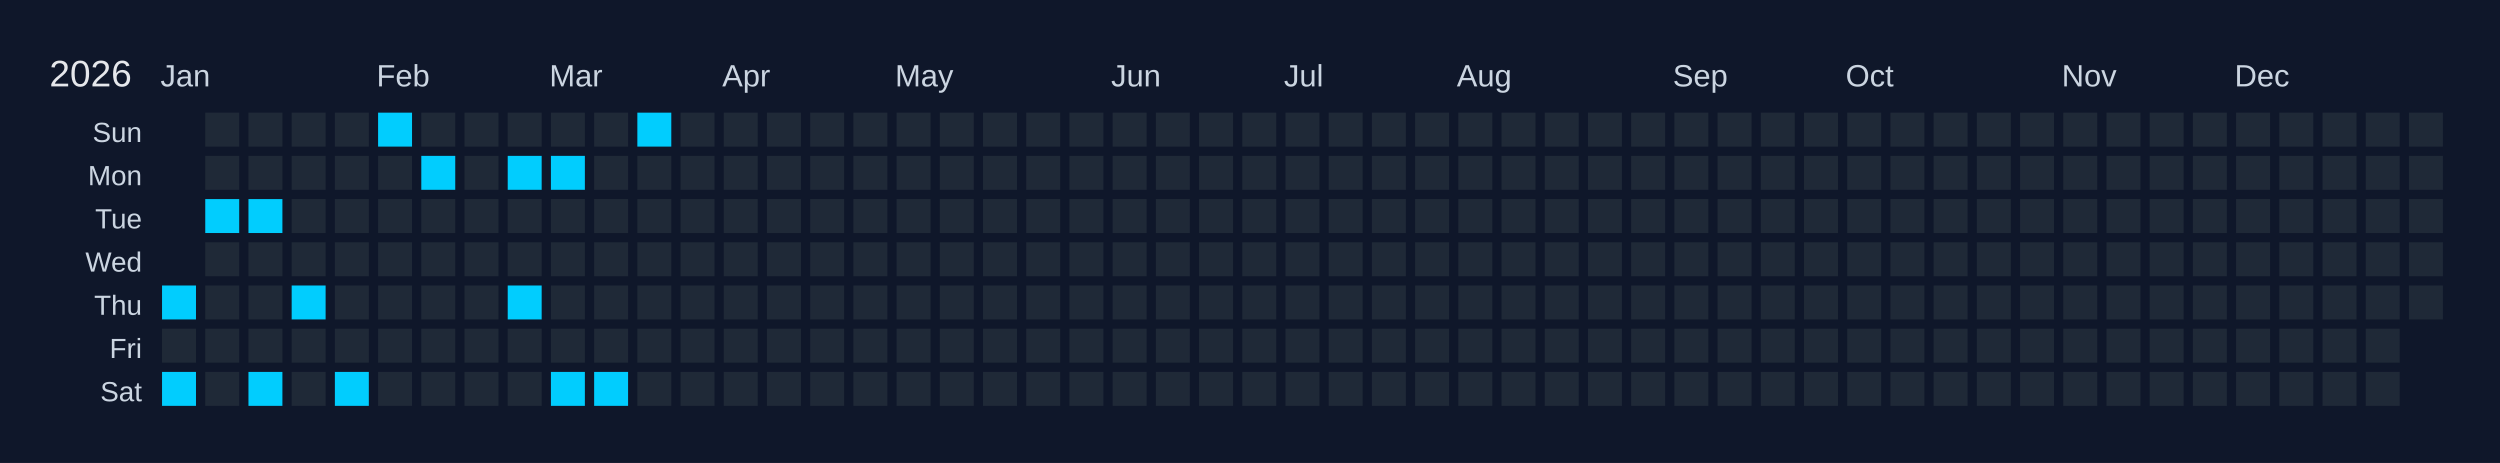
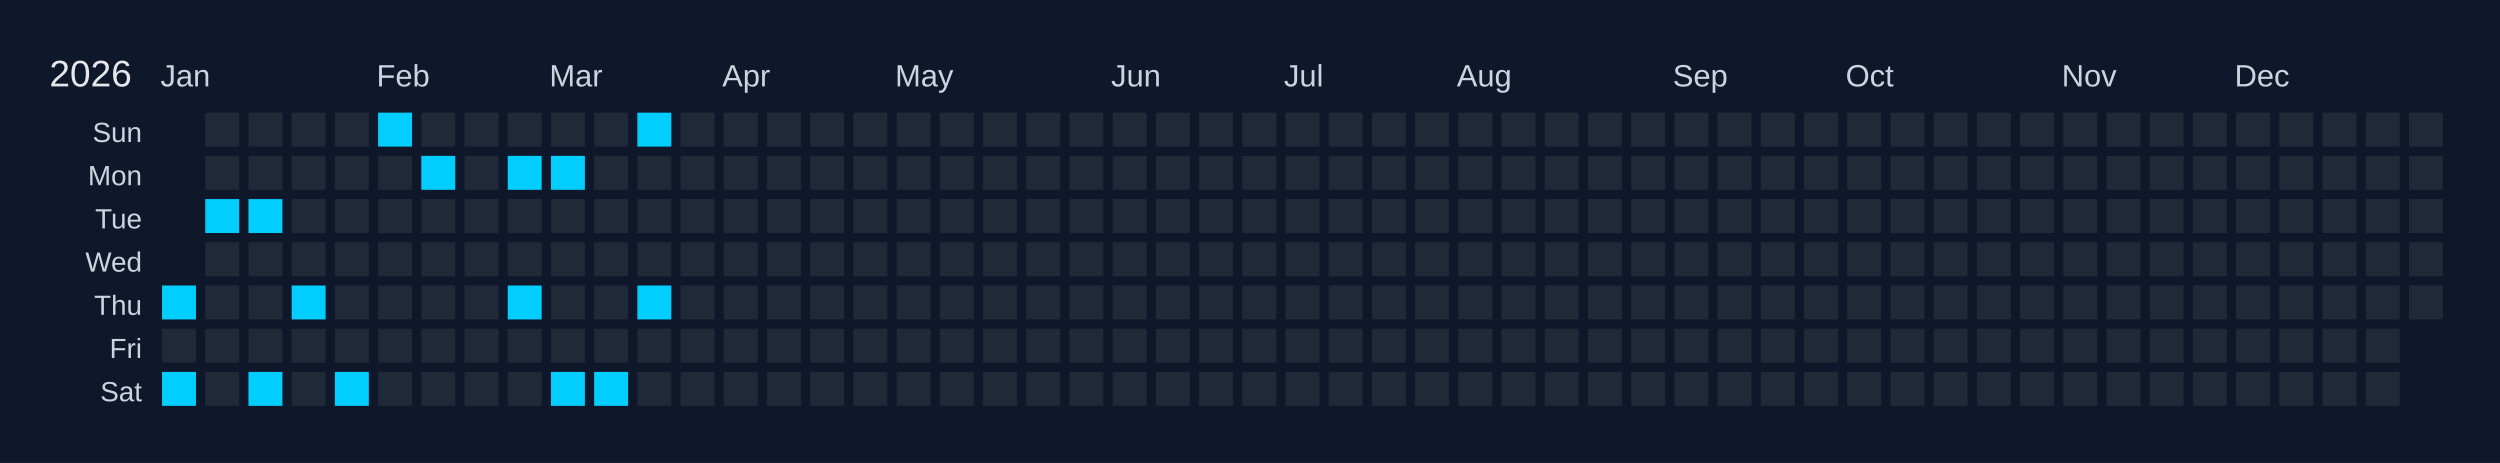
<svg xmlns="http://www.w3.org/2000/svg" width="810" height="150" viewBox="0 0 810 150">
  <rect width="810" height="150" fill="#0f172a" />
  <text x="16" y="28" font-size="12" fill="#e5e7eb" font-family="Arial, sans-serif">2026</text>
  <text x="52" y="28" font-size="10" fill="#cbd5e1" font-family="Arial, sans-serif">Jan</text>
  <text x="122" y="28" font-size="10" fill="#cbd5e1" font-family="Arial, sans-serif">Feb</text>
  <text x="178" y="28" font-size="10" fill="#cbd5e1" font-family="Arial, sans-serif">Mar</text>
  <text x="234" y="28" font-size="10" fill="#cbd5e1" font-family="Arial, sans-serif">Apr</text>
  <text x="290" y="28" font-size="10" fill="#cbd5e1" font-family="Arial, sans-serif">May</text>
  <text x="360" y="28" font-size="10" fill="#cbd5e1" font-family="Arial, sans-serif">Jun</text>
  <text x="416" y="28" font-size="10" fill="#cbd5e1" font-family="Arial, sans-serif">Jul</text>
  <text x="472" y="28" font-size="10" fill="#cbd5e1" font-family="Arial, sans-serif">Aug</text>
  <text x="542" y="28" font-size="10" fill="#cbd5e1" font-family="Arial, sans-serif">Sep</text>
  <text x="598" y="28" font-size="10" fill="#cbd5e1" font-family="Arial, sans-serif">Oct</text>
  <text x="668" y="28" font-size="10" fill="#cbd5e1" font-family="Arial, sans-serif">Nov</text>
  <text x="724" y="28" font-size="10" fill="#cbd5e1" font-family="Arial, sans-serif">Dec</text>
  <text x="46" y="46" font-size="9" fill="#cbd5e1" font-family="Arial, sans-serif" text-anchor="end">Sun</text>
  <text x="46" y="60" font-size="9" fill="#cbd5e1" font-family="Arial, sans-serif" text-anchor="end">Mon</text>
  <text x="46" y="74" font-size="9" fill="#cbd5e1" font-family="Arial, sans-serif" text-anchor="end">Tue</text>
  <text x="46" y="88" font-size="9" fill="#cbd5e1" font-family="Arial, sans-serif" text-anchor="end">Wed</text>
  <text x="46" y="102" font-size="9" fill="#cbd5e1" font-family="Arial, sans-serif" text-anchor="end">Thu</text>
  <text x="46" y="116" font-size="9" fill="#cbd5e1" font-family="Arial, sans-serif" text-anchor="end">Fri</text>
  <text x="46" y="130" font-size="9" fill="#cbd5e1" font-family="Arial, sans-serif" text-anchor="end">Sat</text>
  <g transform="translate(52,36)">
    <rect x="0" y="0" width="12" height="12" fill="#0f172a" stroke="#0f172a" stroke-width="1" />
    <rect x="0" y="14" width="12" height="12" fill="#0f172a" stroke="#0f172a" stroke-width="1" />
    <rect x="0" y="28" width="12" height="12" fill="#0f172a" stroke="#0f172a" stroke-width="1" />
    <rect x="0" y="42" width="12" height="12" fill="#0f172a" stroke="#0f172a" stroke-width="1" />
    <rect x="0" y="56" width="12" height="12" fill="#01cdfe" stroke="#0f172a" stroke-width="1" data-date="2026-01-01" />
    <rect x="0" y="70" width="12" height="12" fill="#1f2937" stroke="#0f172a" stroke-width="1" data-date="2026-01-02" />
    <rect x="0" y="84" width="12" height="12" fill="#01cdfe" stroke="#0f172a" stroke-width="1" data-date="2026-01-03" />
    <rect x="14" y="0" width="12" height="12" fill="#1f2937" stroke="#0f172a" stroke-width="1" data-date="2026-01-04" />
    <rect x="14" y="14" width="12" height="12" fill="#1f2937" stroke="#0f172a" stroke-width="1" data-date="2026-01-05" />
    <rect x="14" y="28" width="12" height="12" fill="#01cdfe" stroke="#0f172a" stroke-width="1" data-date="2026-01-06" />
    <rect x="14" y="42" width="12" height="12" fill="#1f2937" stroke="#0f172a" stroke-width="1" data-date="2026-01-07" />
    <rect x="14" y="56" width="12" height="12" fill="#1f2937" stroke="#0f172a" stroke-width="1" data-date="2026-01-08" />
    <rect x="14" y="70" width="12" height="12" fill="#1f2937" stroke="#0f172a" stroke-width="1" data-date="2026-01-09" />
    <rect x="14" y="84" width="12" height="12" fill="#1f2937" stroke="#0f172a" stroke-width="1" data-date="2026-01-10" />
    <rect x="28" y="0" width="12" height="12" fill="#1f2937" stroke="#0f172a" stroke-width="1" data-date="2026-01-11" />
    <rect x="28" y="14" width="12" height="12" fill="#1f2937" stroke="#0f172a" stroke-width="1" data-date="2026-01-12" />
    <rect x="28" y="28" width="12" height="12" fill="#01cdfe" stroke="#0f172a" stroke-width="1" data-date="2026-01-13" />
    <rect x="28" y="42" width="12" height="12" fill="#1f2937" stroke="#0f172a" stroke-width="1" data-date="2026-01-14" />
    <rect x="28" y="56" width="12" height="12" fill="#1f2937" stroke="#0f172a" stroke-width="1" data-date="2026-01-15" />
    <rect x="28" y="70" width="12" height="12" fill="#1f2937" stroke="#0f172a" stroke-width="1" data-date="2026-01-16" />
    <rect x="28" y="84" width="12" height="12" fill="#01cdfe" stroke="#0f172a" stroke-width="1" data-date="2026-01-17" />
    <rect x="42" y="0" width="12" height="12" fill="#1f2937" stroke="#0f172a" stroke-width="1" data-date="2026-01-18" />
    <rect x="42" y="14" width="12" height="12" fill="#1f2937" stroke="#0f172a" stroke-width="1" data-date="2026-01-19" />
    <rect x="42" y="28" width="12" height="12" fill="#1f2937" stroke="#0f172a" stroke-width="1" data-date="2026-01-20" />
    <rect x="42" y="42" width="12" height="12" fill="#1f2937" stroke="#0f172a" stroke-width="1" data-date="2026-01-21" />
    <rect x="42" y="56" width="12" height="12" fill="#01cdfe" stroke="#0f172a" stroke-width="1" data-date="2026-01-22" />
    <rect x="42" y="70" width="12" height="12" fill="#1f2937" stroke="#0f172a" stroke-width="1" data-date="2026-01-23" />
    <rect x="42" y="84" width="12" height="12" fill="#1f2937" stroke="#0f172a" stroke-width="1" data-date="2026-01-24" />
    <rect x="56" y="0" width="12" height="12" fill="#1f2937" stroke="#0f172a" stroke-width="1" data-date="2026-01-25" />
    <rect x="56" y="14" width="12" height="12" fill="#1f2937" stroke="#0f172a" stroke-width="1" data-date="2026-01-26" />
    <rect x="56" y="28" width="12" height="12" fill="#1f2937" stroke="#0f172a" stroke-width="1" data-date="2026-01-27" />
    <rect x="56" y="42" width="12" height="12" fill="#1f2937" stroke="#0f172a" stroke-width="1" data-date="2026-01-28" />
    <rect x="56" y="56" width="12" height="12" fill="#1f2937" stroke="#0f172a" stroke-width="1" data-date="2026-01-29" />
    <rect x="56" y="70" width="12" height="12" fill="#1f2937" stroke="#0f172a" stroke-width="1" data-date="2026-01-30" />
    <rect x="56" y="84" width="12" height="12" fill="#01cdfe" stroke="#0f172a" stroke-width="1" data-date="2026-01-31" />
    <rect x="70" y="0" width="12" height="12" fill="#01cdfe" stroke="#0f172a" stroke-width="1" data-date="2026-02-01" />
    <rect x="70" y="14" width="12" height="12" fill="#1f2937" stroke="#0f172a" stroke-width="1" data-date="2026-02-02" />
    <rect x="70" y="28" width="12" height="12" fill="#1f2937" stroke="#0f172a" stroke-width="1" data-date="2026-02-03" />
    <rect x="70" y="42" width="12" height="12" fill="#1f2937" stroke="#0f172a" stroke-width="1" data-date="2026-02-04" />
    <rect x="70" y="56" width="12" height="12" fill="#1f2937" stroke="#0f172a" stroke-width="1" data-date="2026-02-05" />
    <rect x="70" y="70" width="12" height="12" fill="#1f2937" stroke="#0f172a" stroke-width="1" data-date="2026-02-06" />
    <rect x="70" y="84" width="12" height="12" fill="#1f2937" stroke="#0f172a" stroke-width="1" data-date="2026-02-07" />
    <rect x="84" y="0" width="12" height="12" fill="#1f2937" stroke="#0f172a" stroke-width="1" data-date="2026-02-08" />
    <rect x="84" y="14" width="12" height="12" fill="#01cdfe" stroke="#0f172a" stroke-width="1" data-date="2026-02-09" />
    <rect x="84" y="28" width="12" height="12" fill="#1f2937" stroke="#0f172a" stroke-width="1" data-date="2026-02-10" />
    <rect x="84" y="42" width="12" height="12" fill="#1f2937" stroke="#0f172a" stroke-width="1" data-date="2026-02-11" />
    <rect x="84" y="56" width="12" height="12" fill="#1f2937" stroke="#0f172a" stroke-width="1" data-date="2026-02-12" />
    <rect x="84" y="70" width="12" height="12" fill="#1f2937" stroke="#0f172a" stroke-width="1" data-date="2026-02-13" />
    <rect x="84" y="84" width="12" height="12" fill="#1f2937" stroke="#0f172a" stroke-width="1" data-date="2026-02-14" />
    <rect x="98" y="0" width="12" height="12" fill="#1f2937" stroke="#0f172a" stroke-width="1" data-date="2026-02-15" />
    <rect x="98" y="14" width="12" height="12" fill="#1f2937" stroke="#0f172a" stroke-width="1" data-date="2026-02-16" />
    <rect x="98" y="28" width="12" height="12" fill="#1f2937" stroke="#0f172a" stroke-width="1" data-date="2026-02-17" />
    <rect x="98" y="42" width="12" height="12" fill="#1f2937" stroke="#0f172a" stroke-width="1" data-date="2026-02-18" />
    <rect x="98" y="56" width="12" height="12" fill="#1f2937" stroke="#0f172a" stroke-width="1" data-date="2026-02-19" />
    <rect x="98" y="70" width="12" height="12" fill="#1f2937" stroke="#0f172a" stroke-width="1" data-date="2026-02-20" />
    <rect x="98" y="84" width="12" height="12" fill="#1f2937" stroke="#0f172a" stroke-width="1" data-date="2026-02-21" />
    <rect x="112" y="0" width="12" height="12" fill="#1f2937" stroke="#0f172a" stroke-width="1" data-date="2026-02-22" />
    <rect x="112" y="14" width="12" height="12" fill="#01cdfe" stroke="#0f172a" stroke-width="1" data-date="2026-02-23" />
    <rect x="112" y="28" width="12" height="12" fill="#1f2937" stroke="#0f172a" stroke-width="1" data-date="2026-02-24" />
    <rect x="112" y="42" width="12" height="12" fill="#1f2937" stroke="#0f172a" stroke-width="1" data-date="2026-02-25" />
    <rect x="112" y="56" width="12" height="12" fill="#01cdfe" stroke="#0f172a" stroke-width="1" data-date="2026-02-26" />
    <rect x="112" y="70" width="12" height="12" fill="#1f2937" stroke="#0f172a" stroke-width="1" data-date="2026-02-27" />
    <rect x="112" y="84" width="12" height="12" fill="#1f2937" stroke="#0f172a" stroke-width="1" data-date="2026-02-28" />
    <rect x="126" y="0" width="12" height="12" fill="#1f2937" stroke="#0f172a" stroke-width="1" data-date="2026-03-01" />
    <rect x="126" y="14" width="12" height="12" fill="#01cdfe" stroke="#0f172a" stroke-width="1" data-date="2026-03-02" />
    <rect x="126" y="28" width="12" height="12" fill="#1f2937" stroke="#0f172a" stroke-width="1" data-date="2026-03-03" />
    <rect x="126" y="42" width="12" height="12" fill="#1f2937" stroke="#0f172a" stroke-width="1" data-date="2026-03-04" />
    <rect x="126" y="56" width="12" height="12" fill="#1f2937" stroke="#0f172a" stroke-width="1" data-date="2026-03-05" />
    <rect x="126" y="70" width="12" height="12" fill="#1f2937" stroke="#0f172a" stroke-width="1" data-date="2026-03-06" />
    <rect x="126" y="84" width="12" height="12" fill="#01cdfe" stroke="#0f172a" stroke-width="1" data-date="2026-03-07" />
    <rect x="140" y="0" width="12" height="12" fill="#1f2937" stroke="#0f172a" stroke-width="1" data-date="2026-03-08" />
    <rect x="140" y="14" width="12" height="12" fill="#1f2937" stroke="#0f172a" stroke-width="1" data-date="2026-03-09" />
    <rect x="140" y="28" width="12" height="12" fill="#1f2937" stroke="#0f172a" stroke-width="1" data-date="2026-03-10" />
    <rect x="140" y="42" width="12" height="12" fill="#1f2937" stroke="#0f172a" stroke-width="1" data-date="2026-03-11" />
    <rect x="140" y="56" width="12" height="12" fill="#1f2937" stroke="#0f172a" stroke-width="1" data-date="2026-03-12" />
    <rect x="140" y="70" width="12" height="12" fill="#1f2937" stroke="#0f172a" stroke-width="1" data-date="2026-03-13" />
    <rect x="140" y="84" width="12" height="12" fill="#01cdfe" stroke="#0f172a" stroke-width="1" data-date="2026-03-14" />
    <rect x="154" y="0" width="12" height="12" fill="#01cdfe" stroke="#0f172a" stroke-width="1" data-date="2026-03-15" />
    <rect x="154" y="14" width="12" height="12" fill="#1f2937" stroke="#0f172a" stroke-width="1" data-date="2026-03-16" />
    <rect x="154" y="28" width="12" height="12" fill="#1f2937" stroke="#0f172a" stroke-width="1" data-date="2026-03-17" />
    <rect x="154" y="42" width="12" height="12" fill="#1f2937" stroke="#0f172a" stroke-width="1" data-date="2026-03-18" />
-     <rect x="154" y="56" width="12" height="12" fill="#1f2937" stroke="#0f172a" stroke-width="1" data-date="2026-03-19" />
+     <rect x="154" y="56" width="12" height="12" fill="#01cdfe" stroke="#0f172a" stroke-width="1" data-date="2026-03-19" />
    <rect x="154" y="70" width="12" height="12" fill="#1f2937" stroke="#0f172a" stroke-width="1" data-date="2026-03-20" />
    <rect x="154" y="84" width="12" height="12" fill="#1f2937" stroke="#0f172a" stroke-width="1" data-date="2026-03-21" />
    <rect x="168" y="0" width="12" height="12" fill="#1f2937" stroke="#0f172a" stroke-width="1" data-date="2026-03-22" />
    <rect x="168" y="14" width="12" height="12" fill="#1f2937" stroke="#0f172a" stroke-width="1" data-date="2026-03-23" />
    <rect x="168" y="28" width="12" height="12" fill="#1f2937" stroke="#0f172a" stroke-width="1" data-date="2026-03-24" />
    <rect x="168" y="42" width="12" height="12" fill="#1f2937" stroke="#0f172a" stroke-width="1" data-date="2026-03-25" />
    <rect x="168" y="56" width="12" height="12" fill="#1f2937" stroke="#0f172a" stroke-width="1" data-date="2026-03-26" />
    <rect x="168" y="70" width="12" height="12" fill="#1f2937" stroke="#0f172a" stroke-width="1" data-date="2026-03-27" />
    <rect x="168" y="84" width="12" height="12" fill="#1f2937" stroke="#0f172a" stroke-width="1" data-date="2026-03-28" />
    <rect x="182" y="0" width="12" height="12" fill="#1f2937" stroke="#0f172a" stroke-width="1" data-date="2026-03-29" />
    <rect x="182" y="14" width="12" height="12" fill="#1f2937" stroke="#0f172a" stroke-width="1" data-date="2026-03-30" />
    <rect x="182" y="28" width="12" height="12" fill="#1f2937" stroke="#0f172a" stroke-width="1" data-date="2026-03-31" />
    <rect x="182" y="42" width="12" height="12" fill="#1f2937" stroke="#0f172a" stroke-width="1" data-date="2026-04-01" />
    <rect x="182" y="56" width="12" height="12" fill="#1f2937" stroke="#0f172a" stroke-width="1" data-date="2026-04-02" />
    <rect x="182" y="70" width="12" height="12" fill="#1f2937" stroke="#0f172a" stroke-width="1" data-date="2026-04-03" />
    <rect x="182" y="84" width="12" height="12" fill="#1f2937" stroke="#0f172a" stroke-width="1" data-date="2026-04-04" />
    <rect x="196" y="0" width="12" height="12" fill="#1f2937" stroke="#0f172a" stroke-width="1" data-date="2026-04-05" />
    <rect x="196" y="14" width="12" height="12" fill="#1f2937" stroke="#0f172a" stroke-width="1" data-date="2026-04-06" />
    <rect x="196" y="28" width="12" height="12" fill="#1f2937" stroke="#0f172a" stroke-width="1" data-date="2026-04-07" />
    <rect x="196" y="42" width="12" height="12" fill="#1f2937" stroke="#0f172a" stroke-width="1" data-date="2026-04-08" />
    <rect x="196" y="56" width="12" height="12" fill="#1f2937" stroke="#0f172a" stroke-width="1" data-date="2026-04-09" />
    <rect x="196" y="70" width="12" height="12" fill="#1f2937" stroke="#0f172a" stroke-width="1" data-date="2026-04-10" />
    <rect x="196" y="84" width="12" height="12" fill="#1f2937" stroke="#0f172a" stroke-width="1" data-date="2026-04-11" />
    <rect x="210" y="0" width="12" height="12" fill="#1f2937" stroke="#0f172a" stroke-width="1" data-date="2026-04-12" />
    <rect x="210" y="14" width="12" height="12" fill="#1f2937" stroke="#0f172a" stroke-width="1" data-date="2026-04-13" />
    <rect x="210" y="28" width="12" height="12" fill="#1f2937" stroke="#0f172a" stroke-width="1" data-date="2026-04-14" />
    <rect x="210" y="42" width="12" height="12" fill="#1f2937" stroke="#0f172a" stroke-width="1" data-date="2026-04-15" />
    <rect x="210" y="56" width="12" height="12" fill="#1f2937" stroke="#0f172a" stroke-width="1" data-date="2026-04-16" />
    <rect x="210" y="70" width="12" height="12" fill="#1f2937" stroke="#0f172a" stroke-width="1" data-date="2026-04-17" />
    <rect x="210" y="84" width="12" height="12" fill="#1f2937" stroke="#0f172a" stroke-width="1" data-date="2026-04-18" />
    <rect x="224" y="0" width="12" height="12" fill="#1f2937" stroke="#0f172a" stroke-width="1" data-date="2026-04-19" />
    <rect x="224" y="14" width="12" height="12" fill="#1f2937" stroke="#0f172a" stroke-width="1" data-date="2026-04-20" />
    <rect x="224" y="28" width="12" height="12" fill="#1f2937" stroke="#0f172a" stroke-width="1" data-date="2026-04-21" />
    <rect x="224" y="42" width="12" height="12" fill="#1f2937" stroke="#0f172a" stroke-width="1" data-date="2026-04-22" />
    <rect x="224" y="56" width="12" height="12" fill="#1f2937" stroke="#0f172a" stroke-width="1" data-date="2026-04-23" />
    <rect x="224" y="70" width="12" height="12" fill="#1f2937" stroke="#0f172a" stroke-width="1" data-date="2026-04-24" />
    <rect x="224" y="84" width="12" height="12" fill="#1f2937" stroke="#0f172a" stroke-width="1" data-date="2026-04-25" />
    <rect x="238" y="0" width="12" height="12" fill="#1f2937" stroke="#0f172a" stroke-width="1" data-date="2026-04-26" />
    <rect x="238" y="14" width="12" height="12" fill="#1f2937" stroke="#0f172a" stroke-width="1" data-date="2026-04-27" />
    <rect x="238" y="28" width="12" height="12" fill="#1f2937" stroke="#0f172a" stroke-width="1" data-date="2026-04-28" />
    <rect x="238" y="42" width="12" height="12" fill="#1f2937" stroke="#0f172a" stroke-width="1" data-date="2026-04-29" />
    <rect x="238" y="56" width="12" height="12" fill="#1f2937" stroke="#0f172a" stroke-width="1" data-date="2026-04-30" />
    <rect x="238" y="70" width="12" height="12" fill="#1f2937" stroke="#0f172a" stroke-width="1" data-date="2026-05-01" />
    <rect x="238" y="84" width="12" height="12" fill="#1f2937" stroke="#0f172a" stroke-width="1" data-date="2026-05-02" />
    <rect x="252" y="0" width="12" height="12" fill="#1f2937" stroke="#0f172a" stroke-width="1" data-date="2026-05-03" />
    <rect x="252" y="14" width="12" height="12" fill="#1f2937" stroke="#0f172a" stroke-width="1" data-date="2026-05-04" />
    <rect x="252" y="28" width="12" height="12" fill="#1f2937" stroke="#0f172a" stroke-width="1" data-date="2026-05-05" />
    <rect x="252" y="42" width="12" height="12" fill="#1f2937" stroke="#0f172a" stroke-width="1" data-date="2026-05-06" />
    <rect x="252" y="56" width="12" height="12" fill="#1f2937" stroke="#0f172a" stroke-width="1" data-date="2026-05-07" />
    <rect x="252" y="70" width="12" height="12" fill="#1f2937" stroke="#0f172a" stroke-width="1" data-date="2026-05-08" />
    <rect x="252" y="84" width="12" height="12" fill="#1f2937" stroke="#0f172a" stroke-width="1" data-date="2026-05-09" />
    <rect x="266" y="0" width="12" height="12" fill="#1f2937" stroke="#0f172a" stroke-width="1" data-date="2026-05-10" />
    <rect x="266" y="14" width="12" height="12" fill="#1f2937" stroke="#0f172a" stroke-width="1" data-date="2026-05-11" />
    <rect x="266" y="28" width="12" height="12" fill="#1f2937" stroke="#0f172a" stroke-width="1" data-date="2026-05-12" />
    <rect x="266" y="42" width="12" height="12" fill="#1f2937" stroke="#0f172a" stroke-width="1" data-date="2026-05-13" />
    <rect x="266" y="56" width="12" height="12" fill="#1f2937" stroke="#0f172a" stroke-width="1" data-date="2026-05-14" />
    <rect x="266" y="70" width="12" height="12" fill="#1f2937" stroke="#0f172a" stroke-width="1" data-date="2026-05-15" />
    <rect x="266" y="84" width="12" height="12" fill="#1f2937" stroke="#0f172a" stroke-width="1" data-date="2026-05-16" />
    <rect x="280" y="0" width="12" height="12" fill="#1f2937" stroke="#0f172a" stroke-width="1" data-date="2026-05-17" />
    <rect x="280" y="14" width="12" height="12" fill="#1f2937" stroke="#0f172a" stroke-width="1" data-date="2026-05-18" />
    <rect x="280" y="28" width="12" height="12" fill="#1f2937" stroke="#0f172a" stroke-width="1" data-date="2026-05-19" />
    <rect x="280" y="42" width="12" height="12" fill="#1f2937" stroke="#0f172a" stroke-width="1" data-date="2026-05-20" />
    <rect x="280" y="56" width="12" height="12" fill="#1f2937" stroke="#0f172a" stroke-width="1" data-date="2026-05-21" />
    <rect x="280" y="70" width="12" height="12" fill="#1f2937" stroke="#0f172a" stroke-width="1" data-date="2026-05-22" />
    <rect x="280" y="84" width="12" height="12" fill="#1f2937" stroke="#0f172a" stroke-width="1" data-date="2026-05-23" />
    <rect x="294" y="0" width="12" height="12" fill="#1f2937" stroke="#0f172a" stroke-width="1" data-date="2026-05-24" />
    <rect x="294" y="14" width="12" height="12" fill="#1f2937" stroke="#0f172a" stroke-width="1" data-date="2026-05-25" />
    <rect x="294" y="28" width="12" height="12" fill="#1f2937" stroke="#0f172a" stroke-width="1" data-date="2026-05-26" />
    <rect x="294" y="42" width="12" height="12" fill="#1f2937" stroke="#0f172a" stroke-width="1" data-date="2026-05-27" />
    <rect x="294" y="56" width="12" height="12" fill="#1f2937" stroke="#0f172a" stroke-width="1" data-date="2026-05-28" />
    <rect x="294" y="70" width="12" height="12" fill="#1f2937" stroke="#0f172a" stroke-width="1" data-date="2026-05-29" />
    <rect x="294" y="84" width="12" height="12" fill="#1f2937" stroke="#0f172a" stroke-width="1" data-date="2026-05-30" />
    <rect x="308" y="0" width="12" height="12" fill="#1f2937" stroke="#0f172a" stroke-width="1" data-date="2026-05-31" />
    <rect x="308" y="14" width="12" height="12" fill="#1f2937" stroke="#0f172a" stroke-width="1" data-date="2026-06-01" />
    <rect x="308" y="28" width="12" height="12" fill="#1f2937" stroke="#0f172a" stroke-width="1" data-date="2026-06-02" />
    <rect x="308" y="42" width="12" height="12" fill="#1f2937" stroke="#0f172a" stroke-width="1" data-date="2026-06-03" />
    <rect x="308" y="56" width="12" height="12" fill="#1f2937" stroke="#0f172a" stroke-width="1" data-date="2026-06-04" />
    <rect x="308" y="70" width="12" height="12" fill="#1f2937" stroke="#0f172a" stroke-width="1" data-date="2026-06-05" />
    <rect x="308" y="84" width="12" height="12" fill="#1f2937" stroke="#0f172a" stroke-width="1" data-date="2026-06-06" />
    <rect x="322" y="0" width="12" height="12" fill="#1f2937" stroke="#0f172a" stroke-width="1" data-date="2026-06-07" />
    <rect x="322" y="14" width="12" height="12" fill="#1f2937" stroke="#0f172a" stroke-width="1" data-date="2026-06-08" />
    <rect x="322" y="28" width="12" height="12" fill="#1f2937" stroke="#0f172a" stroke-width="1" data-date="2026-06-09" />
    <rect x="322" y="42" width="12" height="12" fill="#1f2937" stroke="#0f172a" stroke-width="1" data-date="2026-06-10" />
    <rect x="322" y="56" width="12" height="12" fill="#1f2937" stroke="#0f172a" stroke-width="1" data-date="2026-06-11" />
    <rect x="322" y="70" width="12" height="12" fill="#1f2937" stroke="#0f172a" stroke-width="1" data-date="2026-06-12" />
    <rect x="322" y="84" width="12" height="12" fill="#1f2937" stroke="#0f172a" stroke-width="1" data-date="2026-06-13" />
    <rect x="336" y="0" width="12" height="12" fill="#1f2937" stroke="#0f172a" stroke-width="1" data-date="2026-06-14" />
    <rect x="336" y="14" width="12" height="12" fill="#1f2937" stroke="#0f172a" stroke-width="1" data-date="2026-06-15" />
    <rect x="336" y="28" width="12" height="12" fill="#1f2937" stroke="#0f172a" stroke-width="1" data-date="2026-06-16" />
    <rect x="336" y="42" width="12" height="12" fill="#1f2937" stroke="#0f172a" stroke-width="1" data-date="2026-06-17" />
    <rect x="336" y="56" width="12" height="12" fill="#1f2937" stroke="#0f172a" stroke-width="1" data-date="2026-06-18" />
    <rect x="336" y="70" width="12" height="12" fill="#1f2937" stroke="#0f172a" stroke-width="1" data-date="2026-06-19" />
    <rect x="336" y="84" width="12" height="12" fill="#1f2937" stroke="#0f172a" stroke-width="1" data-date="2026-06-20" />
    <rect x="350" y="0" width="12" height="12" fill="#1f2937" stroke="#0f172a" stroke-width="1" data-date="2026-06-21" />
    <rect x="350" y="14" width="12" height="12" fill="#1f2937" stroke="#0f172a" stroke-width="1" data-date="2026-06-22" />
    <rect x="350" y="28" width="12" height="12" fill="#1f2937" stroke="#0f172a" stroke-width="1" data-date="2026-06-23" />
    <rect x="350" y="42" width="12" height="12" fill="#1f2937" stroke="#0f172a" stroke-width="1" data-date="2026-06-24" />
    <rect x="350" y="56" width="12" height="12" fill="#1f2937" stroke="#0f172a" stroke-width="1" data-date="2026-06-25" />
    <rect x="350" y="70" width="12" height="12" fill="#1f2937" stroke="#0f172a" stroke-width="1" data-date="2026-06-26" />
    <rect x="350" y="84" width="12" height="12" fill="#1f2937" stroke="#0f172a" stroke-width="1" data-date="2026-06-27" />
    <rect x="364" y="0" width="12" height="12" fill="#1f2937" stroke="#0f172a" stroke-width="1" data-date="2026-06-28" />
    <rect x="364" y="14" width="12" height="12" fill="#1f2937" stroke="#0f172a" stroke-width="1" data-date="2026-06-29" />
    <rect x="364" y="28" width="12" height="12" fill="#1f2937" stroke="#0f172a" stroke-width="1" data-date="2026-06-30" />
    <rect x="364" y="42" width="12" height="12" fill="#1f2937" stroke="#0f172a" stroke-width="1" data-date="2026-07-01" />
    <rect x="364" y="56" width="12" height="12" fill="#1f2937" stroke="#0f172a" stroke-width="1" data-date="2026-07-02" />
    <rect x="364" y="70" width="12" height="12" fill="#1f2937" stroke="#0f172a" stroke-width="1" data-date="2026-07-03" />
    <rect x="364" y="84" width="12" height="12" fill="#1f2937" stroke="#0f172a" stroke-width="1" data-date="2026-07-04" />
    <rect x="378" y="0" width="12" height="12" fill="#1f2937" stroke="#0f172a" stroke-width="1" data-date="2026-07-05" />
    <rect x="378" y="14" width="12" height="12" fill="#1f2937" stroke="#0f172a" stroke-width="1" data-date="2026-07-06" />
    <rect x="378" y="28" width="12" height="12" fill="#1f2937" stroke="#0f172a" stroke-width="1" data-date="2026-07-07" />
    <rect x="378" y="42" width="12" height="12" fill="#1f2937" stroke="#0f172a" stroke-width="1" data-date="2026-07-08" />
    <rect x="378" y="56" width="12" height="12" fill="#1f2937" stroke="#0f172a" stroke-width="1" data-date="2026-07-09" />
    <rect x="378" y="70" width="12" height="12" fill="#1f2937" stroke="#0f172a" stroke-width="1" data-date="2026-07-10" />
    <rect x="378" y="84" width="12" height="12" fill="#1f2937" stroke="#0f172a" stroke-width="1" data-date="2026-07-11" />
    <rect x="392" y="0" width="12" height="12" fill="#1f2937" stroke="#0f172a" stroke-width="1" data-date="2026-07-12" />
    <rect x="392" y="14" width="12" height="12" fill="#1f2937" stroke="#0f172a" stroke-width="1" data-date="2026-07-13" />
    <rect x="392" y="28" width="12" height="12" fill="#1f2937" stroke="#0f172a" stroke-width="1" data-date="2026-07-14" />
    <rect x="392" y="42" width="12" height="12" fill="#1f2937" stroke="#0f172a" stroke-width="1" data-date="2026-07-15" />
    <rect x="392" y="56" width="12" height="12" fill="#1f2937" stroke="#0f172a" stroke-width="1" data-date="2026-07-16" />
    <rect x="392" y="70" width="12" height="12" fill="#1f2937" stroke="#0f172a" stroke-width="1" data-date="2026-07-17" />
    <rect x="392" y="84" width="12" height="12" fill="#1f2937" stroke="#0f172a" stroke-width="1" data-date="2026-07-18" />
    <rect x="406" y="0" width="12" height="12" fill="#1f2937" stroke="#0f172a" stroke-width="1" data-date="2026-07-19" />
    <rect x="406" y="14" width="12" height="12" fill="#1f2937" stroke="#0f172a" stroke-width="1" data-date="2026-07-20" />
    <rect x="406" y="28" width="12" height="12" fill="#1f2937" stroke="#0f172a" stroke-width="1" data-date="2026-07-21" />
    <rect x="406" y="42" width="12" height="12" fill="#1f2937" stroke="#0f172a" stroke-width="1" data-date="2026-07-22" />
    <rect x="406" y="56" width="12" height="12" fill="#1f2937" stroke="#0f172a" stroke-width="1" data-date="2026-07-23" />
    <rect x="406" y="70" width="12" height="12" fill="#1f2937" stroke="#0f172a" stroke-width="1" data-date="2026-07-24" />
    <rect x="406" y="84" width="12" height="12" fill="#1f2937" stroke="#0f172a" stroke-width="1" data-date="2026-07-25" />
    <rect x="420" y="0" width="12" height="12" fill="#1f2937" stroke="#0f172a" stroke-width="1" data-date="2026-07-26" />
    <rect x="420" y="14" width="12" height="12" fill="#1f2937" stroke="#0f172a" stroke-width="1" data-date="2026-07-27" />
    <rect x="420" y="28" width="12" height="12" fill="#1f2937" stroke="#0f172a" stroke-width="1" data-date="2026-07-28" />
    <rect x="420" y="42" width="12" height="12" fill="#1f2937" stroke="#0f172a" stroke-width="1" data-date="2026-07-29" />
    <rect x="420" y="56" width="12" height="12" fill="#1f2937" stroke="#0f172a" stroke-width="1" data-date="2026-07-30" />
    <rect x="420" y="70" width="12" height="12" fill="#1f2937" stroke="#0f172a" stroke-width="1" data-date="2026-07-31" />
    <rect x="420" y="84" width="12" height="12" fill="#1f2937" stroke="#0f172a" stroke-width="1" data-date="2026-08-01" />
    <rect x="434" y="0" width="12" height="12" fill="#1f2937" stroke="#0f172a" stroke-width="1" data-date="2026-08-02" />
    <rect x="434" y="14" width="12" height="12" fill="#1f2937" stroke="#0f172a" stroke-width="1" data-date="2026-08-03" />
    <rect x="434" y="28" width="12" height="12" fill="#1f2937" stroke="#0f172a" stroke-width="1" data-date="2026-08-04" />
    <rect x="434" y="42" width="12" height="12" fill="#1f2937" stroke="#0f172a" stroke-width="1" data-date="2026-08-05" />
    <rect x="434" y="56" width="12" height="12" fill="#1f2937" stroke="#0f172a" stroke-width="1" data-date="2026-08-06" />
    <rect x="434" y="70" width="12" height="12" fill="#1f2937" stroke="#0f172a" stroke-width="1" data-date="2026-08-07" />
    <rect x="434" y="84" width="12" height="12" fill="#1f2937" stroke="#0f172a" stroke-width="1" data-date="2026-08-08" />
    <rect x="448" y="0" width="12" height="12" fill="#1f2937" stroke="#0f172a" stroke-width="1" data-date="2026-08-09" />
    <rect x="448" y="14" width="12" height="12" fill="#1f2937" stroke="#0f172a" stroke-width="1" data-date="2026-08-10" />
    <rect x="448" y="28" width="12" height="12" fill="#1f2937" stroke="#0f172a" stroke-width="1" data-date="2026-08-11" />
    <rect x="448" y="42" width="12" height="12" fill="#1f2937" stroke="#0f172a" stroke-width="1" data-date="2026-08-12" />
    <rect x="448" y="56" width="12" height="12" fill="#1f2937" stroke="#0f172a" stroke-width="1" data-date="2026-08-13" />
    <rect x="448" y="70" width="12" height="12" fill="#1f2937" stroke="#0f172a" stroke-width="1" data-date="2026-08-14" />
    <rect x="448" y="84" width="12" height="12" fill="#1f2937" stroke="#0f172a" stroke-width="1" data-date="2026-08-15" />
    <rect x="462" y="0" width="12" height="12" fill="#1f2937" stroke="#0f172a" stroke-width="1" data-date="2026-08-16" />
    <rect x="462" y="14" width="12" height="12" fill="#1f2937" stroke="#0f172a" stroke-width="1" data-date="2026-08-17" />
    <rect x="462" y="28" width="12" height="12" fill="#1f2937" stroke="#0f172a" stroke-width="1" data-date="2026-08-18" />
    <rect x="462" y="42" width="12" height="12" fill="#1f2937" stroke="#0f172a" stroke-width="1" data-date="2026-08-19" />
    <rect x="462" y="56" width="12" height="12" fill="#1f2937" stroke="#0f172a" stroke-width="1" data-date="2026-08-20" />
    <rect x="462" y="70" width="12" height="12" fill="#1f2937" stroke="#0f172a" stroke-width="1" data-date="2026-08-21" />
    <rect x="462" y="84" width="12" height="12" fill="#1f2937" stroke="#0f172a" stroke-width="1" data-date="2026-08-22" />
    <rect x="476" y="0" width="12" height="12" fill="#1f2937" stroke="#0f172a" stroke-width="1" data-date="2026-08-23" />
    <rect x="476" y="14" width="12" height="12" fill="#1f2937" stroke="#0f172a" stroke-width="1" data-date="2026-08-24" />
    <rect x="476" y="28" width="12" height="12" fill="#1f2937" stroke="#0f172a" stroke-width="1" data-date="2026-08-25" />
    <rect x="476" y="42" width="12" height="12" fill="#1f2937" stroke="#0f172a" stroke-width="1" data-date="2026-08-26" />
    <rect x="476" y="56" width="12" height="12" fill="#1f2937" stroke="#0f172a" stroke-width="1" data-date="2026-08-27" />
    <rect x="476" y="70" width="12" height="12" fill="#1f2937" stroke="#0f172a" stroke-width="1" data-date="2026-08-28" />
    <rect x="476" y="84" width="12" height="12" fill="#1f2937" stroke="#0f172a" stroke-width="1" data-date="2026-08-29" />
    <rect x="490" y="0" width="12" height="12" fill="#1f2937" stroke="#0f172a" stroke-width="1" data-date="2026-08-30" />
    <rect x="490" y="14" width="12" height="12" fill="#1f2937" stroke="#0f172a" stroke-width="1" data-date="2026-08-31" />
    <rect x="490" y="28" width="12" height="12" fill="#1f2937" stroke="#0f172a" stroke-width="1" data-date="2026-09-01" />
    <rect x="490" y="42" width="12" height="12" fill="#1f2937" stroke="#0f172a" stroke-width="1" data-date="2026-09-02" />
    <rect x="490" y="56" width="12" height="12" fill="#1f2937" stroke="#0f172a" stroke-width="1" data-date="2026-09-03" />
    <rect x="490" y="70" width="12" height="12" fill="#1f2937" stroke="#0f172a" stroke-width="1" data-date="2026-09-04" />
    <rect x="490" y="84" width="12" height="12" fill="#1f2937" stroke="#0f172a" stroke-width="1" data-date="2026-09-05" />
    <rect x="504" y="0" width="12" height="12" fill="#1f2937" stroke="#0f172a" stroke-width="1" data-date="2026-09-06" />
    <rect x="504" y="14" width="12" height="12" fill="#1f2937" stroke="#0f172a" stroke-width="1" data-date="2026-09-07" />
    <rect x="504" y="28" width="12" height="12" fill="#1f2937" stroke="#0f172a" stroke-width="1" data-date="2026-09-08" />
    <rect x="504" y="42" width="12" height="12" fill="#1f2937" stroke="#0f172a" stroke-width="1" data-date="2026-09-09" />
    <rect x="504" y="56" width="12" height="12" fill="#1f2937" stroke="#0f172a" stroke-width="1" data-date="2026-09-10" />
    <rect x="504" y="70" width="12" height="12" fill="#1f2937" stroke="#0f172a" stroke-width="1" data-date="2026-09-11" />
    <rect x="504" y="84" width="12" height="12" fill="#1f2937" stroke="#0f172a" stroke-width="1" data-date="2026-09-12" />
    <rect x="518" y="0" width="12" height="12" fill="#1f2937" stroke="#0f172a" stroke-width="1" data-date="2026-09-13" />
    <rect x="518" y="14" width="12" height="12" fill="#1f2937" stroke="#0f172a" stroke-width="1" data-date="2026-09-14" />
    <rect x="518" y="28" width="12" height="12" fill="#1f2937" stroke="#0f172a" stroke-width="1" data-date="2026-09-15" />
    <rect x="518" y="42" width="12" height="12" fill="#1f2937" stroke="#0f172a" stroke-width="1" data-date="2026-09-16" />
    <rect x="518" y="56" width="12" height="12" fill="#1f2937" stroke="#0f172a" stroke-width="1" data-date="2026-09-17" />
    <rect x="518" y="70" width="12" height="12" fill="#1f2937" stroke="#0f172a" stroke-width="1" data-date="2026-09-18" />
    <rect x="518" y="84" width="12" height="12" fill="#1f2937" stroke="#0f172a" stroke-width="1" data-date="2026-09-19" />
    <rect x="532" y="0" width="12" height="12" fill="#1f2937" stroke="#0f172a" stroke-width="1" data-date="2026-09-20" />
    <rect x="532" y="14" width="12" height="12" fill="#1f2937" stroke="#0f172a" stroke-width="1" data-date="2026-09-21" />
    <rect x="532" y="28" width="12" height="12" fill="#1f2937" stroke="#0f172a" stroke-width="1" data-date="2026-09-22" />
    <rect x="532" y="42" width="12" height="12" fill="#1f2937" stroke="#0f172a" stroke-width="1" data-date="2026-09-23" />
    <rect x="532" y="56" width="12" height="12" fill="#1f2937" stroke="#0f172a" stroke-width="1" data-date="2026-09-24" />
    <rect x="532" y="70" width="12" height="12" fill="#1f2937" stroke="#0f172a" stroke-width="1" data-date="2026-09-25" />
    <rect x="532" y="84" width="12" height="12" fill="#1f2937" stroke="#0f172a" stroke-width="1" data-date="2026-09-26" />
    <rect x="546" y="0" width="12" height="12" fill="#1f2937" stroke="#0f172a" stroke-width="1" data-date="2026-09-27" />
    <rect x="546" y="14" width="12" height="12" fill="#1f2937" stroke="#0f172a" stroke-width="1" data-date="2026-09-28" />
    <rect x="546" y="28" width="12" height="12" fill="#1f2937" stroke="#0f172a" stroke-width="1" data-date="2026-09-29" />
    <rect x="546" y="42" width="12" height="12" fill="#1f2937" stroke="#0f172a" stroke-width="1" data-date="2026-09-30" />
    <rect x="546" y="56" width="12" height="12" fill="#1f2937" stroke="#0f172a" stroke-width="1" data-date="2026-10-01" />
    <rect x="546" y="70" width="12" height="12" fill="#1f2937" stroke="#0f172a" stroke-width="1" data-date="2026-10-02" />
    <rect x="546" y="84" width="12" height="12" fill="#1f2937" stroke="#0f172a" stroke-width="1" data-date="2026-10-03" />
    <rect x="560" y="0" width="12" height="12" fill="#1f2937" stroke="#0f172a" stroke-width="1" data-date="2026-10-04" />
    <rect x="560" y="14" width="12" height="12" fill="#1f2937" stroke="#0f172a" stroke-width="1" data-date="2026-10-05" />
    <rect x="560" y="28" width="12" height="12" fill="#1f2937" stroke="#0f172a" stroke-width="1" data-date="2026-10-06" />
    <rect x="560" y="42" width="12" height="12" fill="#1f2937" stroke="#0f172a" stroke-width="1" data-date="2026-10-07" />
    <rect x="560" y="56" width="12" height="12" fill="#1f2937" stroke="#0f172a" stroke-width="1" data-date="2026-10-08" />
    <rect x="560" y="70" width="12" height="12" fill="#1f2937" stroke="#0f172a" stroke-width="1" data-date="2026-10-09" />
    <rect x="560" y="84" width="12" height="12" fill="#1f2937" stroke="#0f172a" stroke-width="1" data-date="2026-10-10" />
    <rect x="574" y="0" width="12" height="12" fill="#1f2937" stroke="#0f172a" stroke-width="1" data-date="2026-10-11" />
    <rect x="574" y="14" width="12" height="12" fill="#1f2937" stroke="#0f172a" stroke-width="1" data-date="2026-10-12" />
    <rect x="574" y="28" width="12" height="12" fill="#1f2937" stroke="#0f172a" stroke-width="1" data-date="2026-10-13" />
    <rect x="574" y="42" width="12" height="12" fill="#1f2937" stroke="#0f172a" stroke-width="1" data-date="2026-10-14" />
    <rect x="574" y="56" width="12" height="12" fill="#1f2937" stroke="#0f172a" stroke-width="1" data-date="2026-10-15" />
    <rect x="574" y="70" width="12" height="12" fill="#1f2937" stroke="#0f172a" stroke-width="1" data-date="2026-10-16" />
    <rect x="574" y="84" width="12" height="12" fill="#1f2937" stroke="#0f172a" stroke-width="1" data-date="2026-10-17" />
    <rect x="588" y="0" width="12" height="12" fill="#1f2937" stroke="#0f172a" stroke-width="1" data-date="2026-10-18" />
    <rect x="588" y="14" width="12" height="12" fill="#1f2937" stroke="#0f172a" stroke-width="1" data-date="2026-10-19" />
    <rect x="588" y="28" width="12" height="12" fill="#1f2937" stroke="#0f172a" stroke-width="1" data-date="2026-10-20" />
    <rect x="588" y="42" width="12" height="12" fill="#1f2937" stroke="#0f172a" stroke-width="1" data-date="2026-10-21" />
    <rect x="588" y="56" width="12" height="12" fill="#1f2937" stroke="#0f172a" stroke-width="1" data-date="2026-10-22" />
    <rect x="588" y="70" width="12" height="12" fill="#1f2937" stroke="#0f172a" stroke-width="1" data-date="2026-10-23" />
    <rect x="588" y="84" width="12" height="12" fill="#1f2937" stroke="#0f172a" stroke-width="1" data-date="2026-10-24" />
    <rect x="602" y="0" width="12" height="12" fill="#1f2937" stroke="#0f172a" stroke-width="1" data-date="2026-10-25" />
    <rect x="602" y="14" width="12" height="12" fill="#1f2937" stroke="#0f172a" stroke-width="1" data-date="2026-10-26" />
    <rect x="602" y="28" width="12" height="12" fill="#1f2937" stroke="#0f172a" stroke-width="1" data-date="2026-10-27" />
    <rect x="602" y="42" width="12" height="12" fill="#1f2937" stroke="#0f172a" stroke-width="1" data-date="2026-10-28" />
    <rect x="602" y="56" width="12" height="12" fill="#1f2937" stroke="#0f172a" stroke-width="1" data-date="2026-10-29" />
    <rect x="602" y="70" width="12" height="12" fill="#1f2937" stroke="#0f172a" stroke-width="1" data-date="2026-10-30" />
    <rect x="602" y="84" width="12" height="12" fill="#1f2937" stroke="#0f172a" stroke-width="1" data-date="2026-10-31" />
    <rect x="616" y="0" width="12" height="12" fill="#1f2937" stroke="#0f172a" stroke-width="1" data-date="2026-11-01" />
    <rect x="616" y="14" width="12" height="12" fill="#1f2937" stroke="#0f172a" stroke-width="1" data-date="2026-11-02" />
    <rect x="616" y="28" width="12" height="12" fill="#1f2937" stroke="#0f172a" stroke-width="1" data-date="2026-11-03" />
    <rect x="616" y="42" width="12" height="12" fill="#1f2937" stroke="#0f172a" stroke-width="1" data-date="2026-11-04" />
    <rect x="616" y="56" width="12" height="12" fill="#1f2937" stroke="#0f172a" stroke-width="1" data-date="2026-11-05" />
    <rect x="616" y="70" width="12" height="12" fill="#1f2937" stroke="#0f172a" stroke-width="1" data-date="2026-11-06" />
    <rect x="616" y="84" width="12" height="12" fill="#1f2937" stroke="#0f172a" stroke-width="1" data-date="2026-11-07" />
    <rect x="630" y="0" width="12" height="12" fill="#1f2937" stroke="#0f172a" stroke-width="1" data-date="2026-11-08" />
    <rect x="630" y="14" width="12" height="12" fill="#1f2937" stroke="#0f172a" stroke-width="1" data-date="2026-11-09" />
    <rect x="630" y="28" width="12" height="12" fill="#1f2937" stroke="#0f172a" stroke-width="1" data-date="2026-11-10" />
    <rect x="630" y="42" width="12" height="12" fill="#1f2937" stroke="#0f172a" stroke-width="1" data-date="2026-11-11" />
    <rect x="630" y="56" width="12" height="12" fill="#1f2937" stroke="#0f172a" stroke-width="1" data-date="2026-11-12" />
    <rect x="630" y="70" width="12" height="12" fill="#1f2937" stroke="#0f172a" stroke-width="1" data-date="2026-11-13" />
    <rect x="630" y="84" width="12" height="12" fill="#1f2937" stroke="#0f172a" stroke-width="1" data-date="2026-11-14" />
    <rect x="644" y="0" width="12" height="12" fill="#1f2937" stroke="#0f172a" stroke-width="1" data-date="2026-11-15" />
    <rect x="644" y="14" width="12" height="12" fill="#1f2937" stroke="#0f172a" stroke-width="1" data-date="2026-11-16" />
    <rect x="644" y="28" width="12" height="12" fill="#1f2937" stroke="#0f172a" stroke-width="1" data-date="2026-11-17" />
    <rect x="644" y="42" width="12" height="12" fill="#1f2937" stroke="#0f172a" stroke-width="1" data-date="2026-11-18" />
    <rect x="644" y="56" width="12" height="12" fill="#1f2937" stroke="#0f172a" stroke-width="1" data-date="2026-11-19" />
    <rect x="644" y="70" width="12" height="12" fill="#1f2937" stroke="#0f172a" stroke-width="1" data-date="2026-11-20" />
    <rect x="644" y="84" width="12" height="12" fill="#1f2937" stroke="#0f172a" stroke-width="1" data-date="2026-11-21" />
    <rect x="658" y="0" width="12" height="12" fill="#1f2937" stroke="#0f172a" stroke-width="1" data-date="2026-11-22" />
    <rect x="658" y="14" width="12" height="12" fill="#1f2937" stroke="#0f172a" stroke-width="1" data-date="2026-11-23" />
    <rect x="658" y="28" width="12" height="12" fill="#1f2937" stroke="#0f172a" stroke-width="1" data-date="2026-11-24" />
    <rect x="658" y="42" width="12" height="12" fill="#1f2937" stroke="#0f172a" stroke-width="1" data-date="2026-11-25" />
    <rect x="658" y="56" width="12" height="12" fill="#1f2937" stroke="#0f172a" stroke-width="1" data-date="2026-11-26" />
    <rect x="658" y="70" width="12" height="12" fill="#1f2937" stroke="#0f172a" stroke-width="1" data-date="2026-11-27" />
    <rect x="658" y="84" width="12" height="12" fill="#1f2937" stroke="#0f172a" stroke-width="1" data-date="2026-11-28" />
    <rect x="672" y="0" width="12" height="12" fill="#1f2937" stroke="#0f172a" stroke-width="1" data-date="2026-11-29" />
    <rect x="672" y="14" width="12" height="12" fill="#1f2937" stroke="#0f172a" stroke-width="1" data-date="2026-11-30" />
    <rect x="672" y="28" width="12" height="12" fill="#1f2937" stroke="#0f172a" stroke-width="1" data-date="2026-12-01" />
    <rect x="672" y="42" width="12" height="12" fill="#1f2937" stroke="#0f172a" stroke-width="1" data-date="2026-12-02" />
    <rect x="672" y="56" width="12" height="12" fill="#1f2937" stroke="#0f172a" stroke-width="1" data-date="2026-12-03" />
    <rect x="672" y="70" width="12" height="12" fill="#1f2937" stroke="#0f172a" stroke-width="1" data-date="2026-12-04" />
    <rect x="672" y="84" width="12" height="12" fill="#1f2937" stroke="#0f172a" stroke-width="1" data-date="2026-12-05" />
    <rect x="686" y="0" width="12" height="12" fill="#1f2937" stroke="#0f172a" stroke-width="1" data-date="2026-12-06" />
    <rect x="686" y="14" width="12" height="12" fill="#1f2937" stroke="#0f172a" stroke-width="1" data-date="2026-12-07" />
    <rect x="686" y="28" width="12" height="12" fill="#1f2937" stroke="#0f172a" stroke-width="1" data-date="2026-12-08" />
    <rect x="686" y="42" width="12" height="12" fill="#1f2937" stroke="#0f172a" stroke-width="1" data-date="2026-12-09" />
    <rect x="686" y="56" width="12" height="12" fill="#1f2937" stroke="#0f172a" stroke-width="1" data-date="2026-12-10" />
    <rect x="686" y="70" width="12" height="12" fill="#1f2937" stroke="#0f172a" stroke-width="1" data-date="2026-12-11" />
    <rect x="686" y="84" width="12" height="12" fill="#1f2937" stroke="#0f172a" stroke-width="1" data-date="2026-12-12" />
    <rect x="700" y="0" width="12" height="12" fill="#1f2937" stroke="#0f172a" stroke-width="1" data-date="2026-12-13" />
    <rect x="700" y="14" width="12" height="12" fill="#1f2937" stroke="#0f172a" stroke-width="1" data-date="2026-12-14" />
    <rect x="700" y="28" width="12" height="12" fill="#1f2937" stroke="#0f172a" stroke-width="1" data-date="2026-12-15" />
    <rect x="700" y="42" width="12" height="12" fill="#1f2937" stroke="#0f172a" stroke-width="1" data-date="2026-12-16" />
    <rect x="700" y="56" width="12" height="12" fill="#1f2937" stroke="#0f172a" stroke-width="1" data-date="2026-12-17" />
    <rect x="700" y="70" width="12" height="12" fill="#1f2937" stroke="#0f172a" stroke-width="1" data-date="2026-12-18" />
    <rect x="700" y="84" width="12" height="12" fill="#1f2937" stroke="#0f172a" stroke-width="1" data-date="2026-12-19" />
    <rect x="714" y="0" width="12" height="12" fill="#1f2937" stroke="#0f172a" stroke-width="1" data-date="2026-12-20" />
    <rect x="714" y="14" width="12" height="12" fill="#1f2937" stroke="#0f172a" stroke-width="1" data-date="2026-12-21" />
    <rect x="714" y="28" width="12" height="12" fill="#1f2937" stroke="#0f172a" stroke-width="1" data-date="2026-12-22" />
    <rect x="714" y="42" width="12" height="12" fill="#1f2937" stroke="#0f172a" stroke-width="1" data-date="2026-12-23" />
    <rect x="714" y="56" width="12" height="12" fill="#1f2937" stroke="#0f172a" stroke-width="1" data-date="2026-12-24" />
    <rect x="714" y="70" width="12" height="12" fill="#1f2937" stroke="#0f172a" stroke-width="1" data-date="2026-12-25" />
    <rect x="714" y="84" width="12" height="12" fill="#1f2937" stroke="#0f172a" stroke-width="1" data-date="2026-12-26" />
    <rect x="728" y="0" width="12" height="12" fill="#1f2937" stroke="#0f172a" stroke-width="1" data-date="2026-12-27" />
    <rect x="728" y="14" width="12" height="12" fill="#1f2937" stroke="#0f172a" stroke-width="1" data-date="2026-12-28" />
    <rect x="728" y="28" width="12" height="12" fill="#1f2937" stroke="#0f172a" stroke-width="1" data-date="2026-12-29" />
    <rect x="728" y="42" width="12" height="12" fill="#1f2937" stroke="#0f172a" stroke-width="1" data-date="2026-12-30" />
    <rect x="728" y="56" width="12" height="12" fill="#1f2937" stroke="#0f172a" stroke-width="1" data-date="2026-12-31" />
    <rect x="728" y="70" width="12" height="12" fill="#0f172a" stroke="#0f172a" stroke-width="1" />
    <rect x="728" y="84" width="12" height="12" fill="#0f172a" stroke="#0f172a" stroke-width="1" />
  </g>
</svg>
